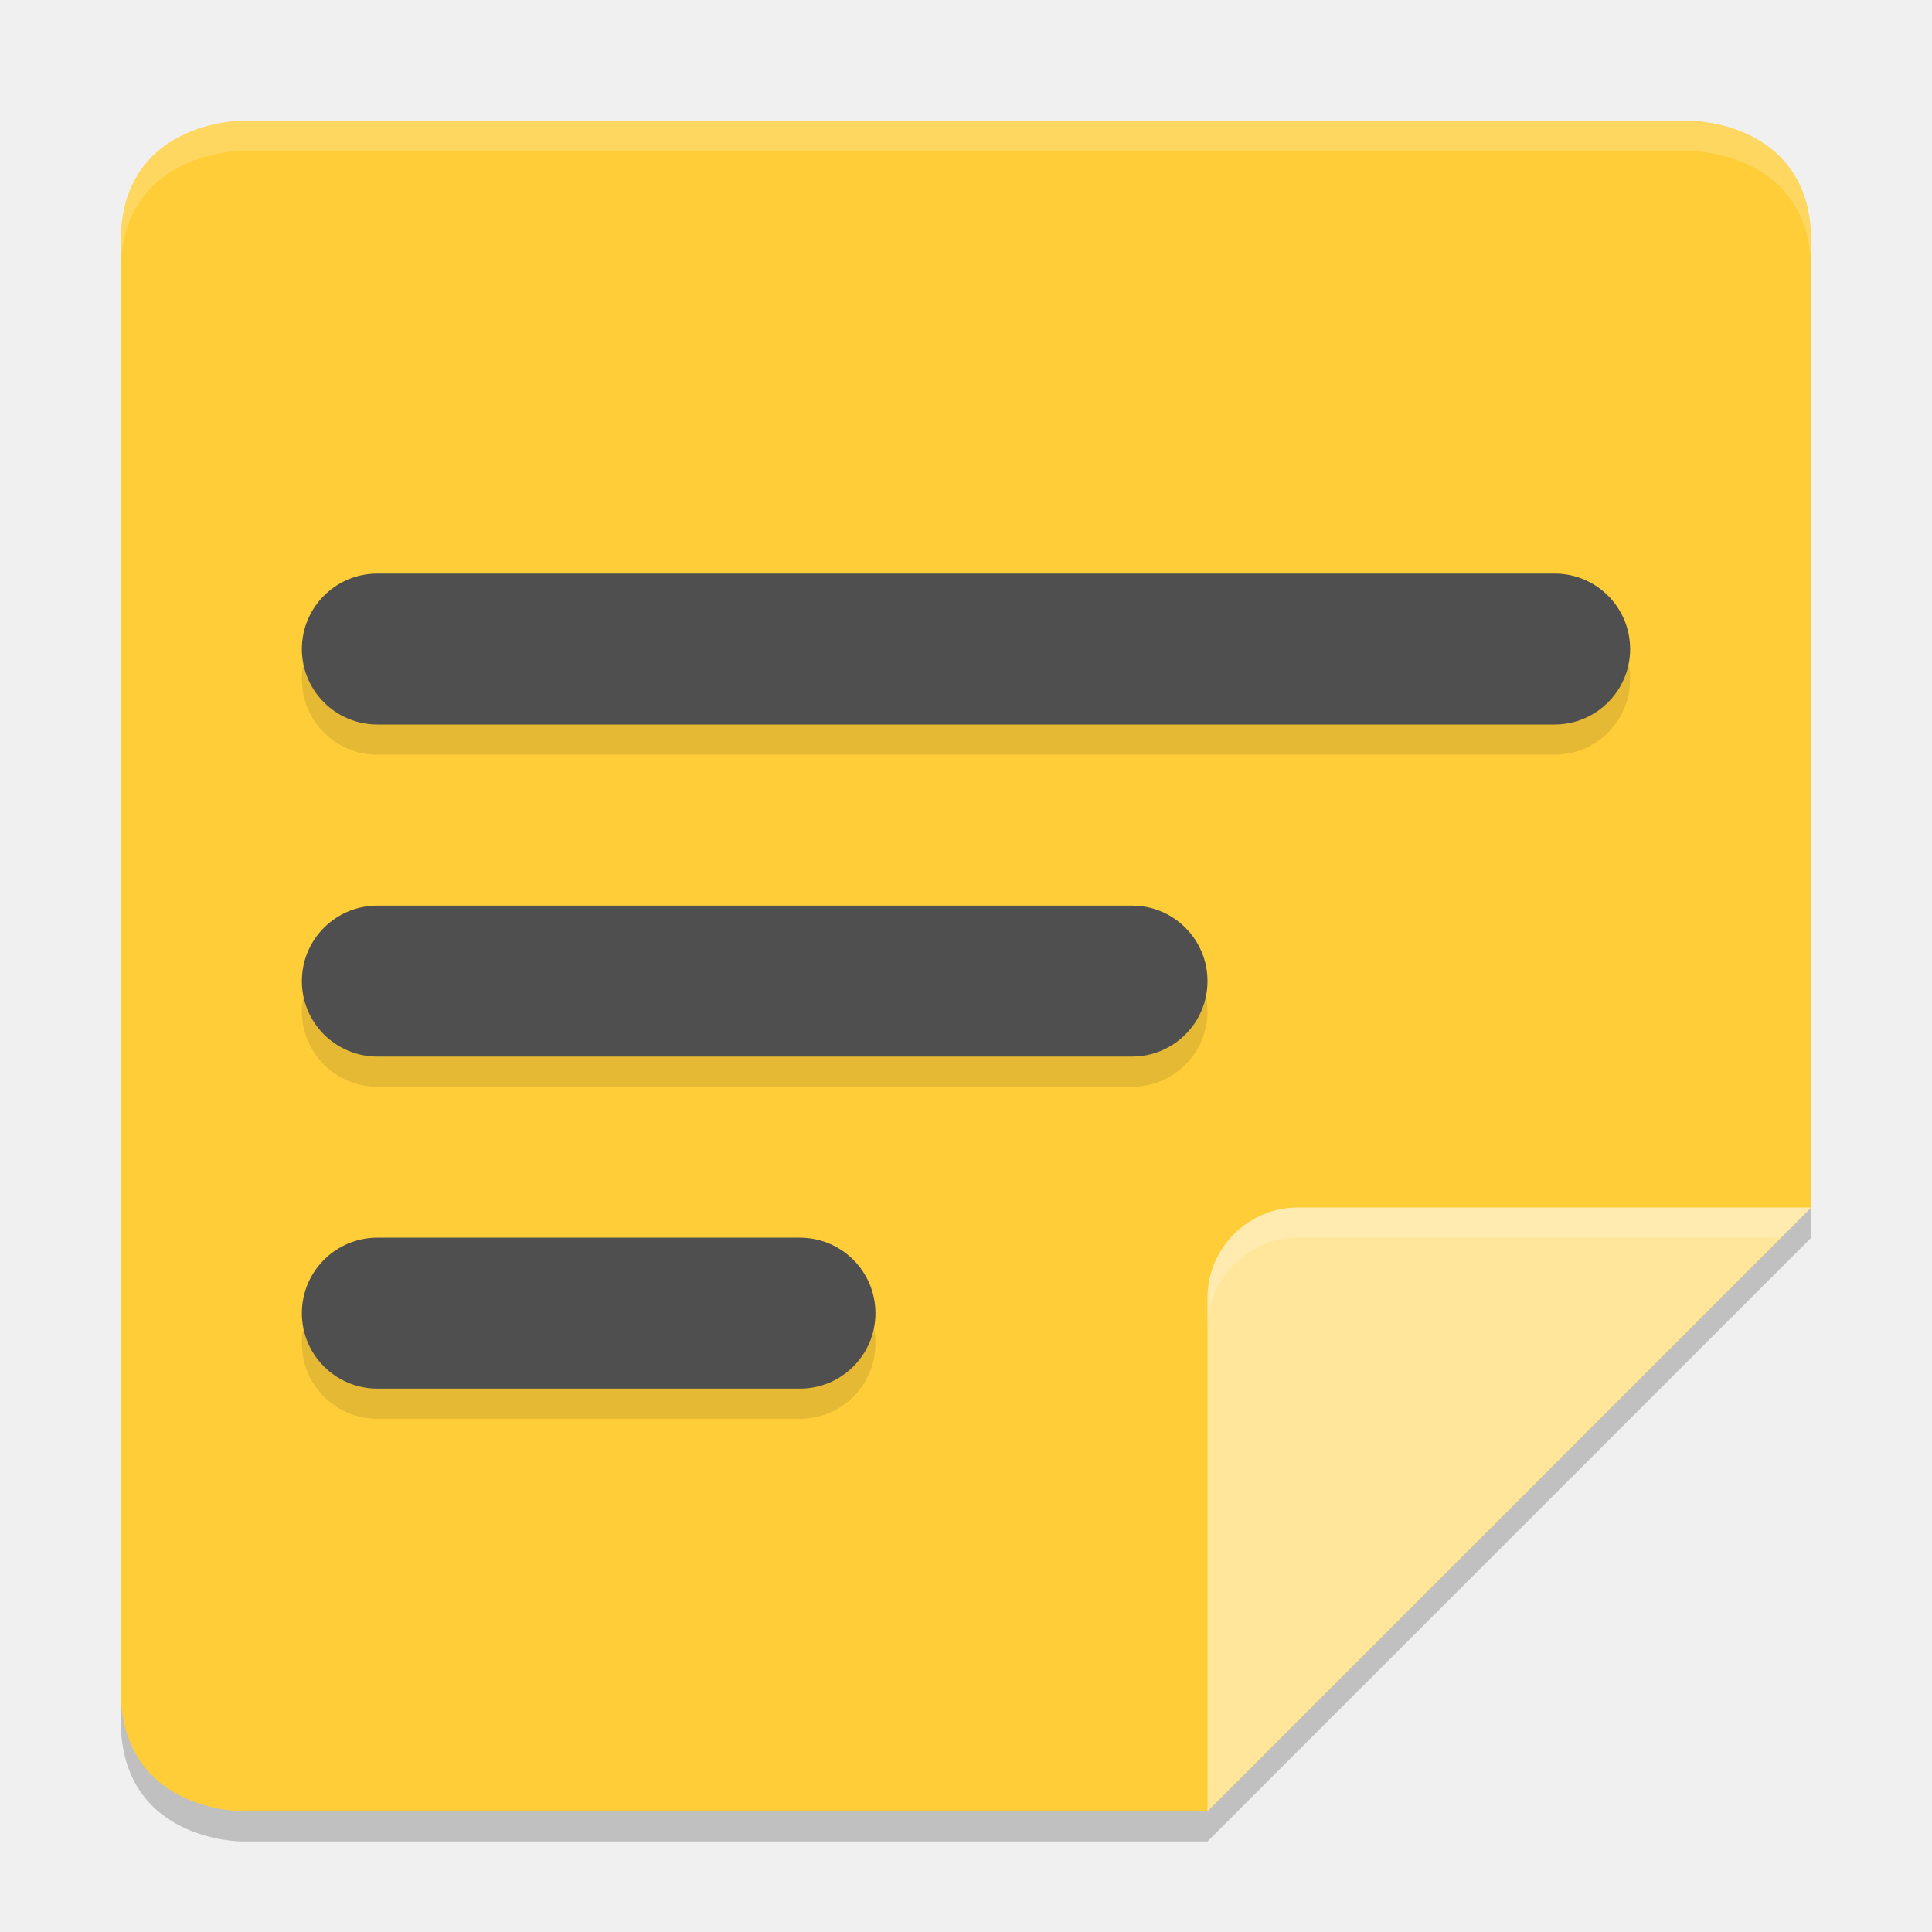
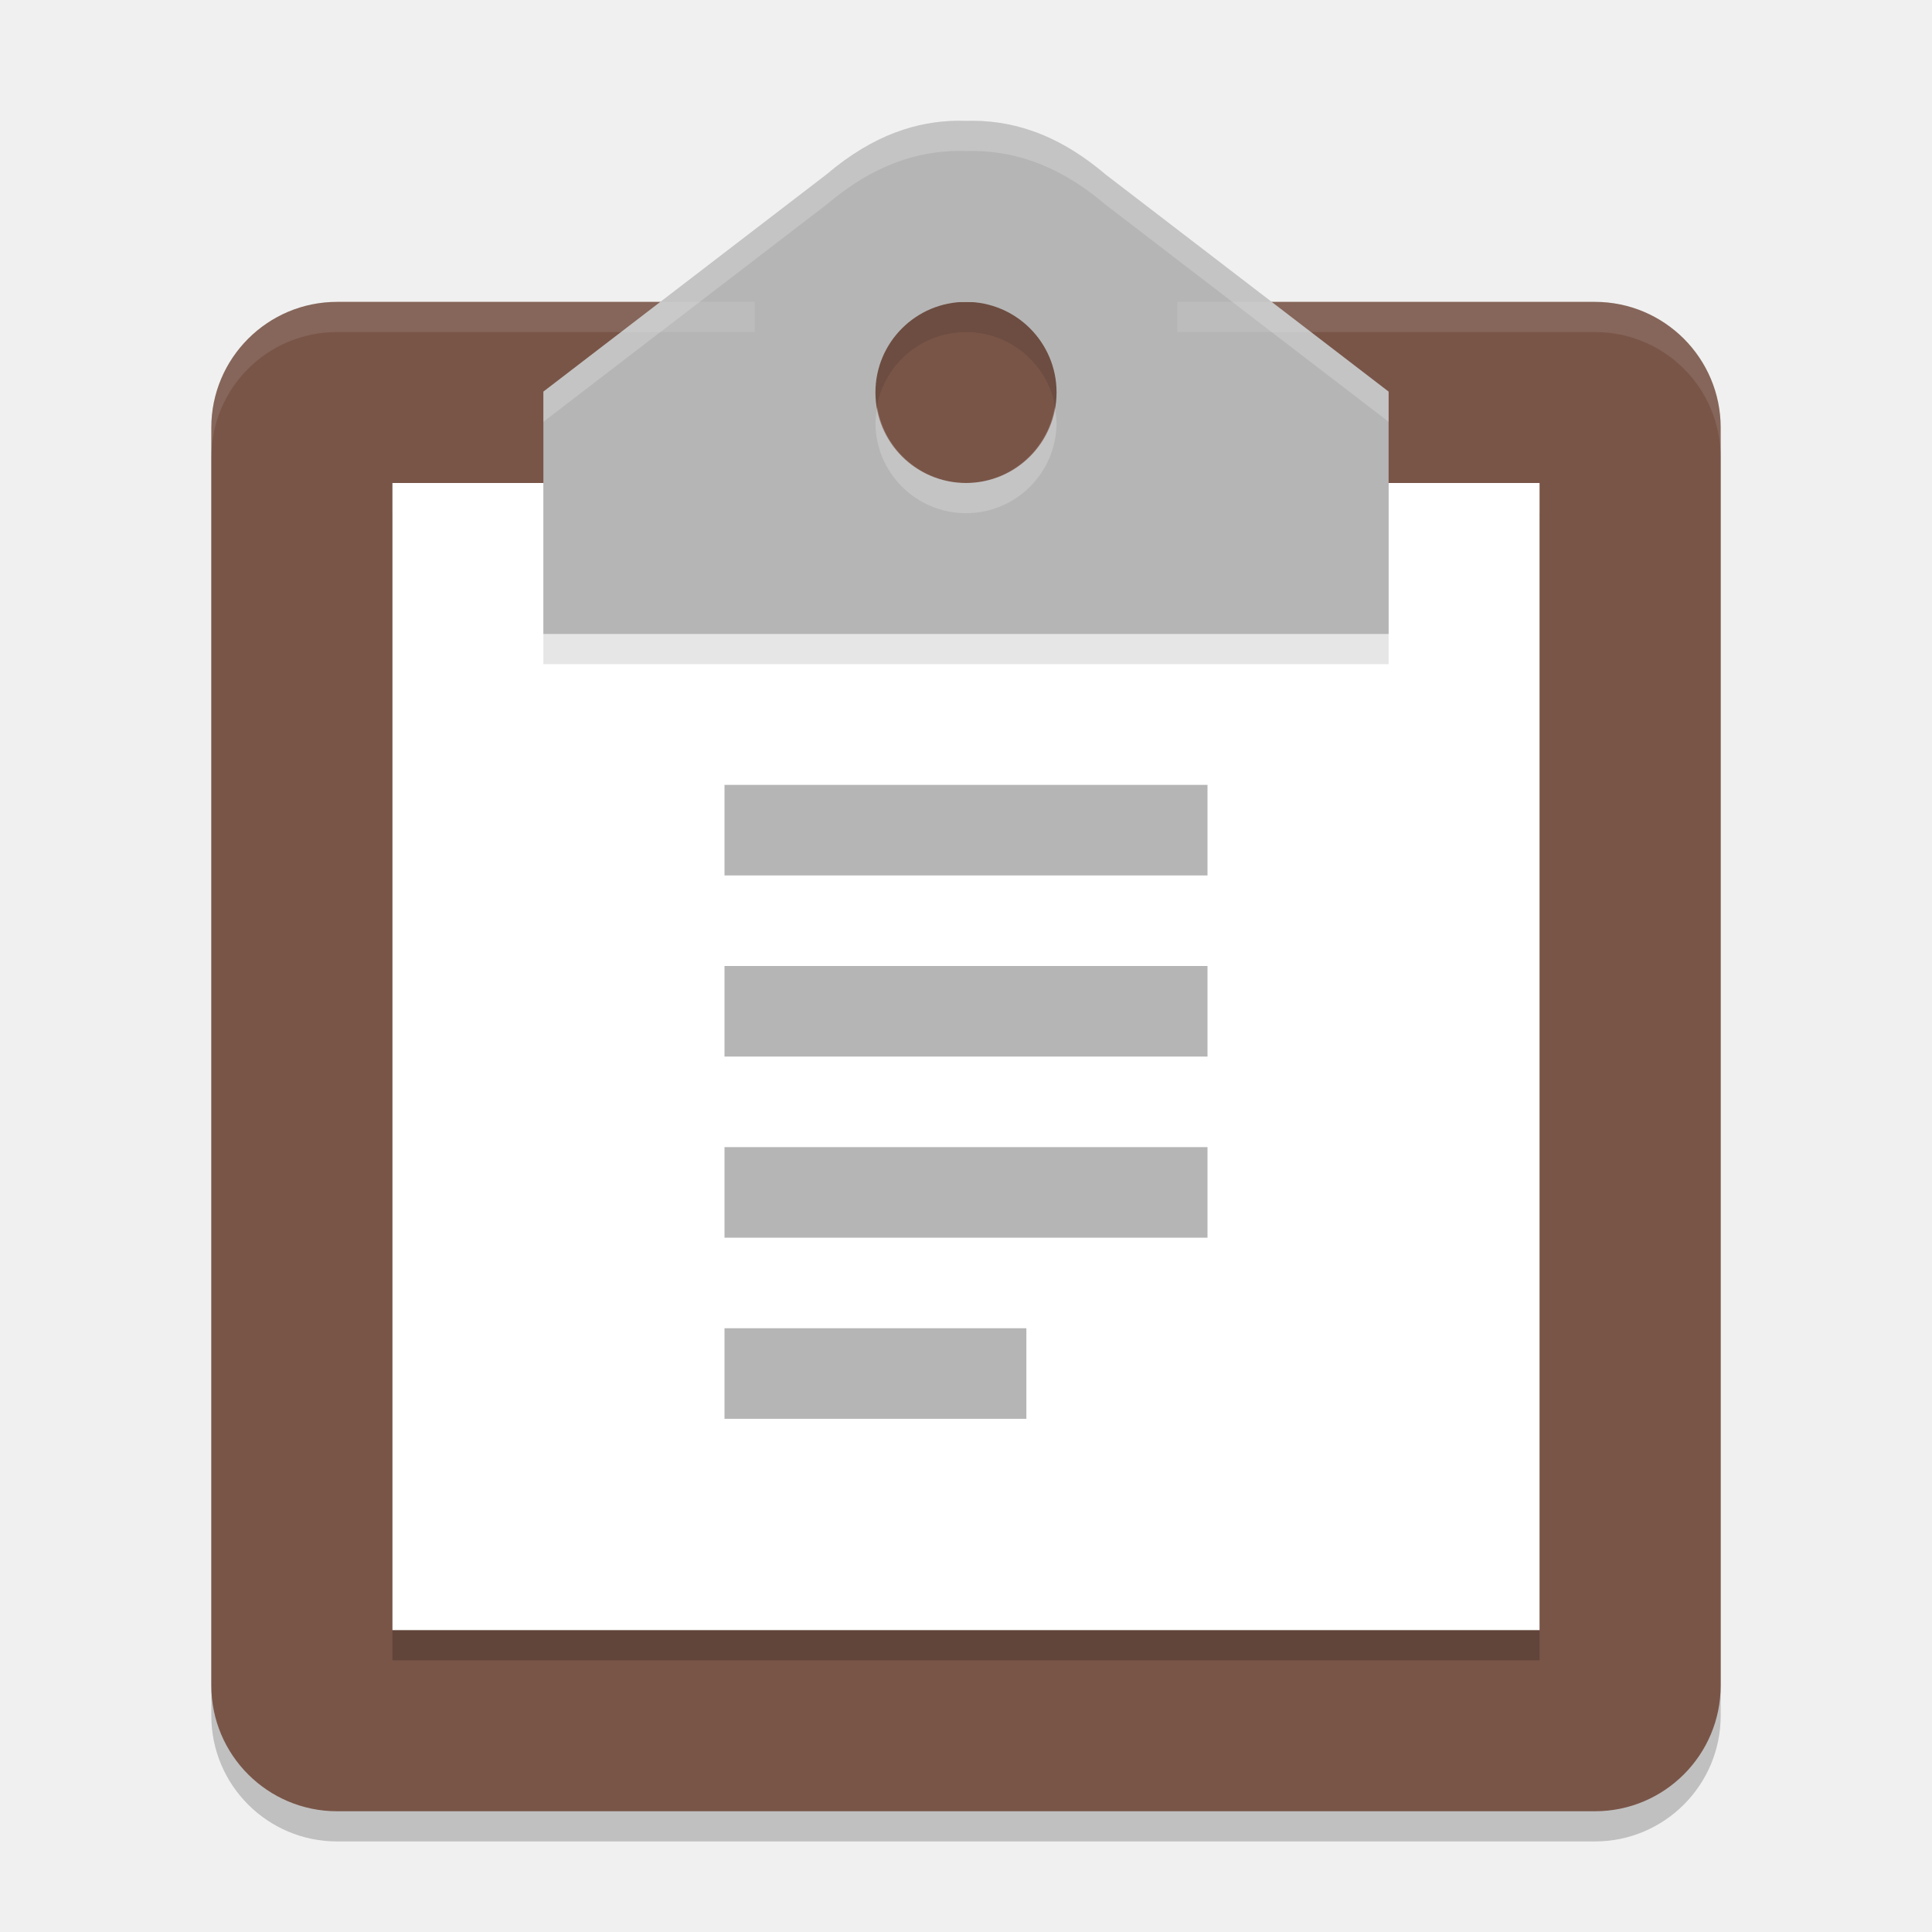
<svg xmlns="http://www.w3.org/2000/svg" width="64" height="64" version="1">
-   <path style="opacity:0.2" d="M 8,5 C 8,5 4,5 4,9 V 57 C 4,61 8,61 8,61 H 40 L 60,41 V 9 C 60,5 56,5 56,5 Z" />
-   <path style="fill:#fecd38" d="M 8,4 C 8,4 4,4 4,8 V 56 C 4,60 8,60 8,60 H 40 L 60,40 V 8 C 60,4 56,4 56,4 Z" />
-   <path style="fill:#ffe69b" d="M 60,40 H 43 C 41.344,40 40,41.344 40,43 V 60 Z" />
-   <path style="opacity:0.2;fill:#ffffff" d="M 43,40 C 41.344,40 40,41.344 40,43 V 44 C 40,42.344 41.344,41 43,41 H 59 L 60,40 Z" />
-   <path style="opacity:0.2;fill:#ffffff" d="M 8 4 C 8 4 4 4 4 8 L 4 9 C 4 5 8 5 8 5 L 56 5 C 56 5 60 5 60 9 L 60 8 C 60 4 56 4 56 4 L 8 4 z" />
-   <rect style="opacity:0.1" width="44" height="5" x="10" y="20" rx="2.5" ry="2.5" />
-   <rect style="fill:#4f4f4f" width="44" height="5" x="10" y="19" rx="2.5" ry="2.5" />
-   <rect style="opacity:0.1" width="30" height="5" x="10" y="31" rx="2.5" ry="2.5" />
-   <rect style="fill:#4f4f4f" width="30" height="5" x="10" y="30" rx="2.5" ry="2.5" />
-   <rect style="opacity:0.1" width="19" height="5" x="10" y="42" rx="2.5" ry="2.5" />
-   <rect style="fill:#4f4f4f" width="19" height="5" x="10" y="41" rx="2.5" ry="2.5" />
+   <rect style="opacity:0.2" width="50" height="50" x="7" y="11" rx="4.167" ry="4.167" />
+   <rect style="fill:#795548" width="50" height="50" x="7" y="10" rx="4.167" ry="4.167" />
+   <path style="opacity:0.2" d="m 13,17 h 38 v 38 H 13 Z" />
+   <path style="fill:#ffffff" d="M 13,16 H 51 V 54 H 13 Z" />
+   <path style="opacity:0.1" d="M 31.734,5 C 30.403,5.015 28.953,5.442 27.381,6.777 L 18,13.973 v 8.027 H 32 46 V 13.973 L 36.619,6.777 C 34.942,5.353 33.403,4.964 32,5.004 31.912,5.001 31.823,4.999 31.734,5 Z m 0.266,6 a 3,3 0 0 1 3,3 3,3 0 0 1 -3,3 3,3 0 0 1 -3,-3 3,3 0 0 1 3,-3 z" />
+   <path style="fill:#b5b5b5" d="M 31.734 4 C 30.403 4.015 28.953 4.442 27.381 5.777 L 18 12.973 L 18 21 L 32 21 L 46 21 L 46 12.973 L 36.619 5.777 C 34.942 4.353 33.403 3.964 32 4.004 C 31.912 4.001 31.823 3.999 31.734 4 z M 32 10 A 3 3 0 0 1 35 13 A 3 3 0 0 1 32 16 A 3 3 0 0 1 29 13 A 3 3 0 0 1 32 10 z" />
+   <rect style="fill:#b5b5b5" width="16" height="3" x="24" y="26" />
+   <rect style="fill:#b5b5b5" width="10" height="3" x="24" y="44" />
+   <rect style="fill:#b5b5b5" width="16" height="3" x="24" y="32" />
+   <rect style="fill:#b5b5b5" width="16" height="3" x="24" y="38" />
+   <path style="fill:#ffffff;opacity:0.1" d="M 11.166 10 C 8.858 10 7 11.858 7 14.166 L 7 15.166 C 7 12.858 8.858 11 11.166 11 L 25 11 L 25 10 L 11.166 10 z M 39 10 L 39 11 L 52.834 11 C 55.142 11 57 12.858 57 15.166 L 57 14.166 C 57 11.858 55.142 10 52.834 10 L 39 10 z" />
+   <path style="fill:#ffffff;opacity:0.2" d="M 31.734 4 C 30.403 4.015 28.953 4.442 27.381 5.777 L 18 12.973 L 18 13.973 L 27.381 6.777 C 28.953 5.442 30.403 5.015 31.734 5 C 31.823 4.999 31.912 5.001 32 5.004 C 33.403 4.964 34.942 5.353 36.619 6.777 L 46 13.973 L 46 12.973 L 36.619 5.777 C 34.942 4.353 33.403 3.964 32 4.004 C 31.912 4.001 31.823 3.999 31.734 4 z M 29.064 13.5 A 3 3 0 0 0 29 14 A 3 3 0 0 0 32 17 A 3 3 0 0 0 35 14 A 3 3 0 0 0 34.936 13.5 A 3 3 0 0 1 32 16 A 3 3 0 0 1 29.064 13.5 z" />
</svg>
